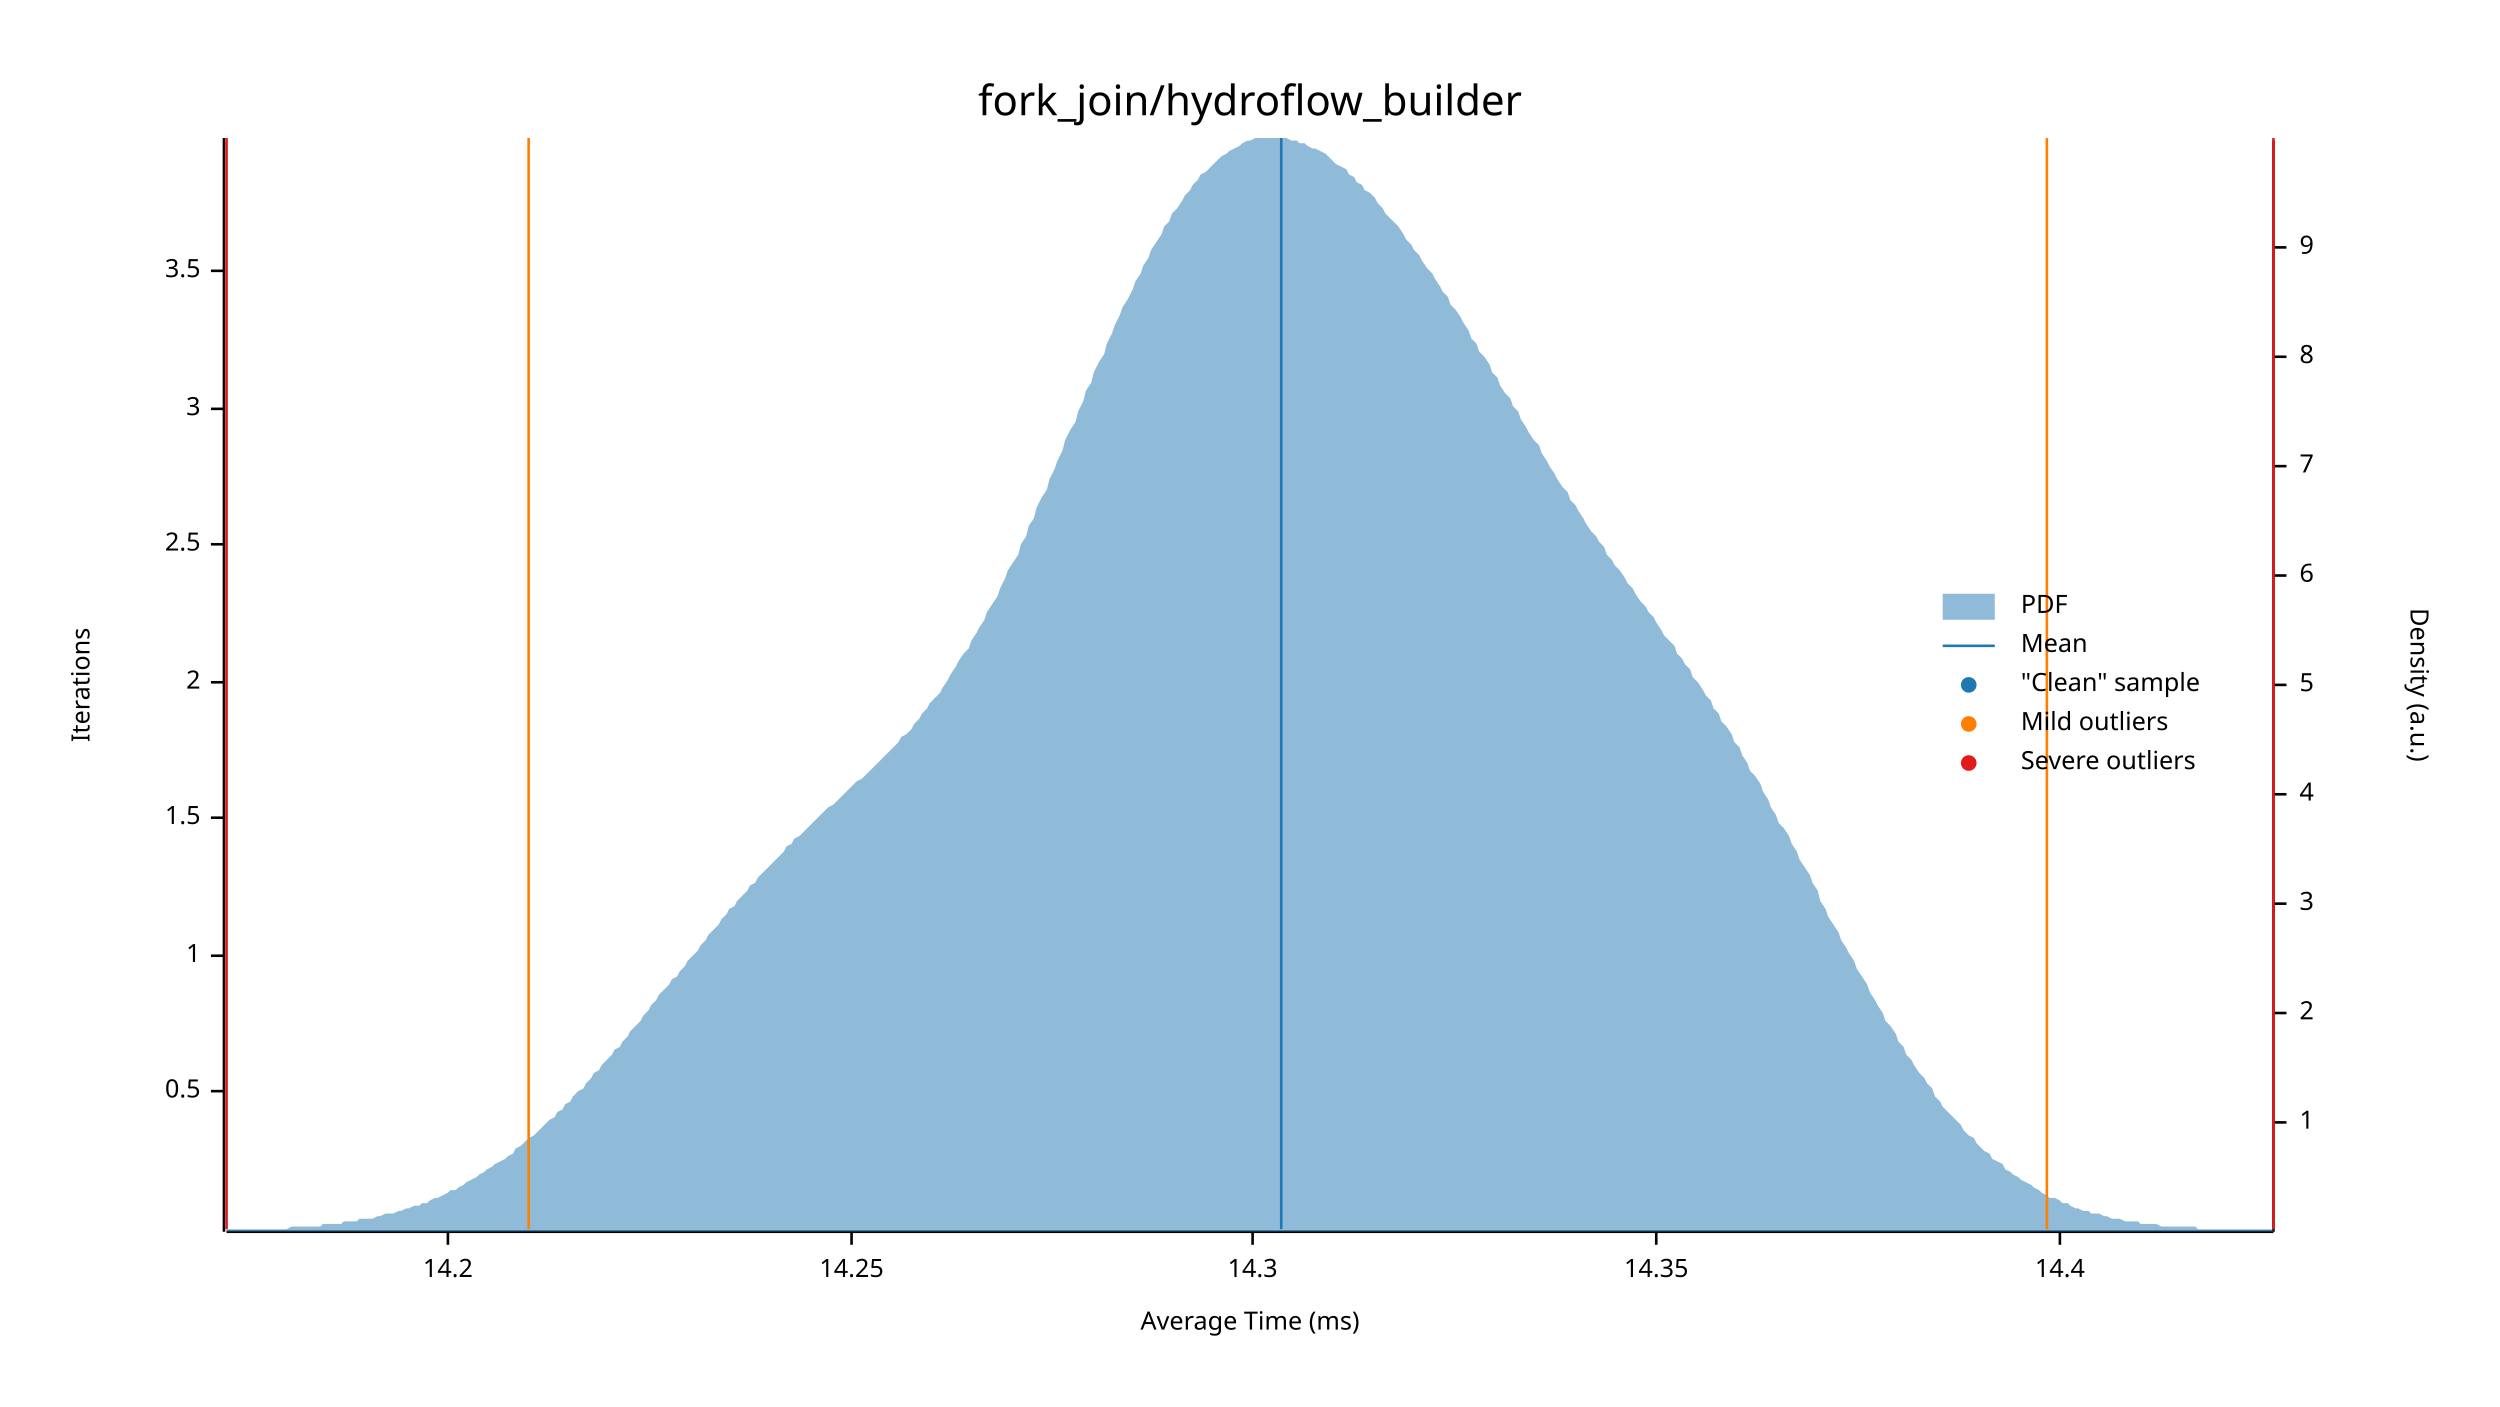
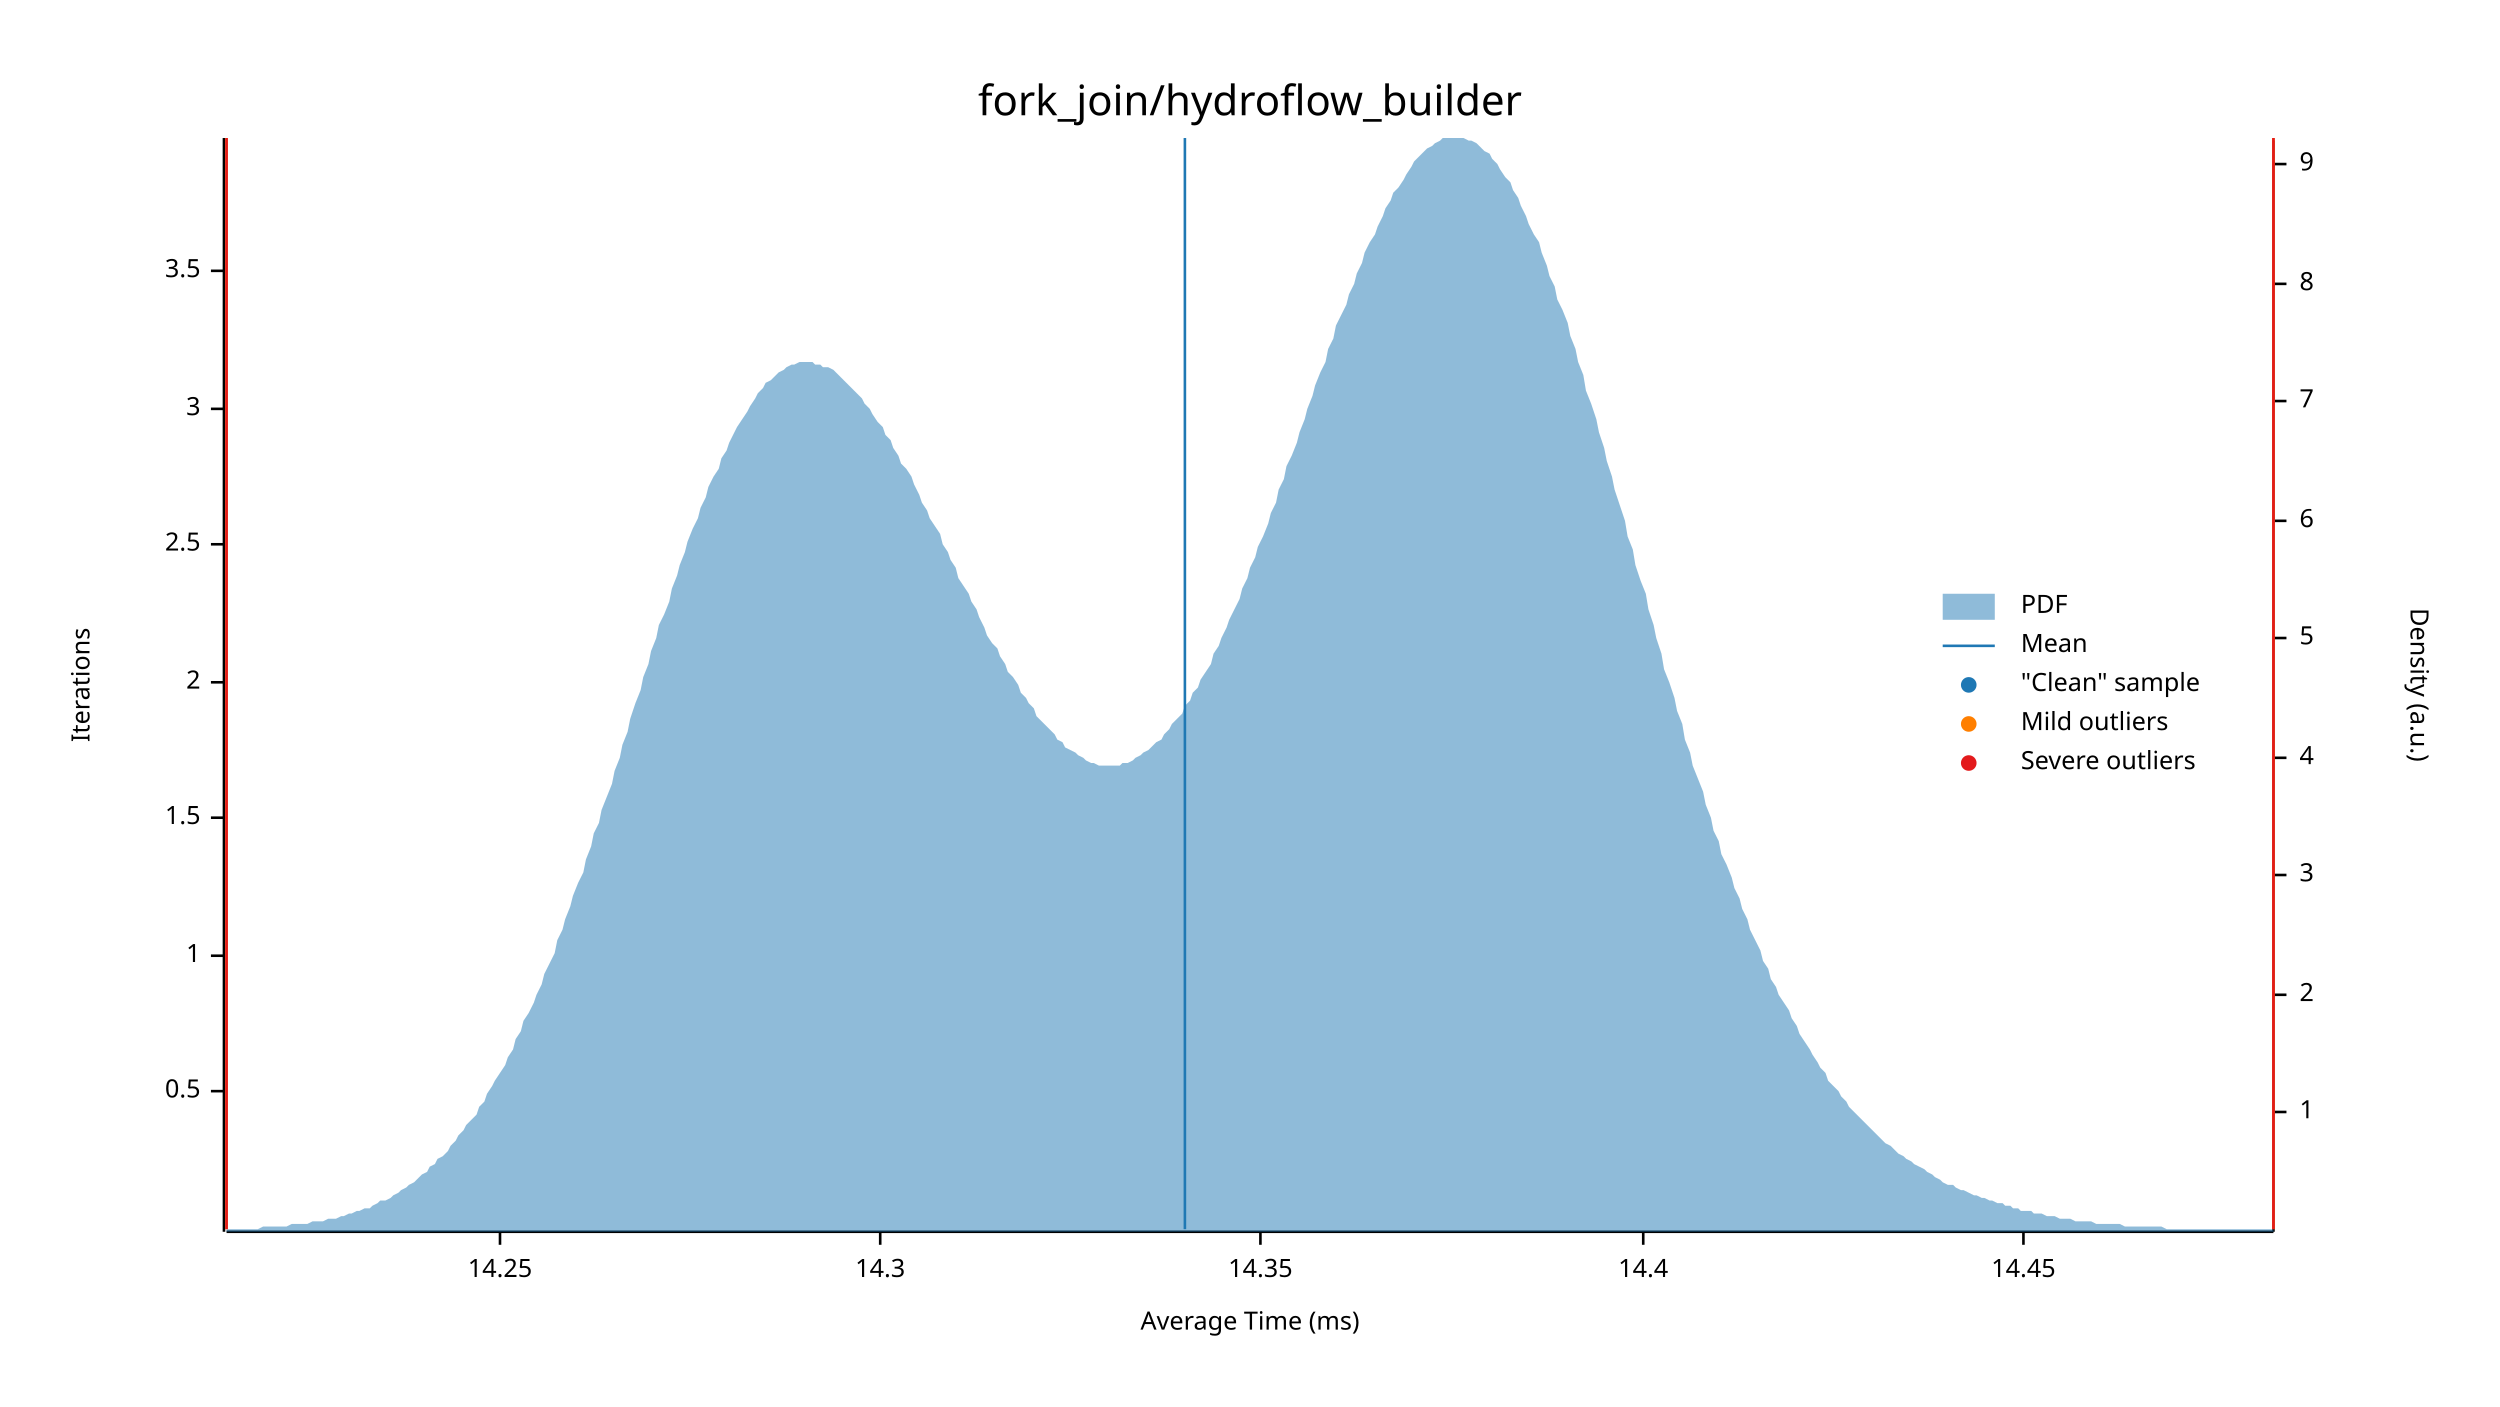
<svg xmlns="http://www.w3.org/2000/svg" width="960" height="540" viewBox="0 0 960 540">
  <text x="480" y="32" dy="0.76em" text-anchor="middle" font-family="sans-serif" font-size="16.129" opacity="1" fill="#000000">
fork_join/hydroflow_builder
</text>
  <text x="27" y="263" dy="0.76em" text-anchor="middle" font-family="sans-serif" font-size="9.677" opacity="1" fill="#000000" transform="rotate(270, 27, 263)">
Iterations
</text>
  <text x="480" y="513" dy="-0.5ex" text-anchor="middle" font-family="sans-serif" font-size="9.677" opacity="1" fill="#000000">
Average Time (ms)
</text>
  <polyline fill="none" opacity="1" stroke="#000000" stroke-width="1" points="86,53 86,473 " />
  <text x="77" y="419" dy="0.5ex" text-anchor="end" font-family="sans-serif" font-size="9.677" opacity="1" fill="#000000">
0.5
</text>
  <polyline fill="none" opacity="1" stroke="#000000" stroke-width="1" points="81,419 86,419 " />
  <text x="77" y="367" dy="0.5ex" text-anchor="end" font-family="sans-serif" font-size="9.677" opacity="1" fill="#000000">
1
</text>
  <polyline fill="none" opacity="1" stroke="#000000" stroke-width="1" points="81,367 86,367 " />
  <text x="77" y="314" dy="0.5ex" text-anchor="end" font-family="sans-serif" font-size="9.677" opacity="1" fill="#000000">
1.5
</text>
  <polyline fill="none" opacity="1" stroke="#000000" stroke-width="1" points="81,314 86,314 " />
  <text x="77" y="262" dy="0.5ex" text-anchor="end" font-family="sans-serif" font-size="9.677" opacity="1" fill="#000000">
2
</text>
  <polyline fill="none" opacity="1" stroke="#000000" stroke-width="1" points="81,262 86,262 " />
  <text x="77" y="209" dy="0.5ex" text-anchor="end" font-family="sans-serif" font-size="9.677" opacity="1" fill="#000000">
2.5
</text>
  <polyline fill="none" opacity="1" stroke="#000000" stroke-width="1" points="81,209 86,209 " />
  <text x="77" y="157" dy="0.5ex" text-anchor="end" font-family="sans-serif" font-size="9.677" opacity="1" fill="#000000">
3
</text>
  <polyline fill="none" opacity="1" stroke="#000000" stroke-width="1" points="81,157 86,157 " />
  <text x="77" y="104" dy="0.5ex" text-anchor="end" font-family="sans-serif" font-size="9.677" opacity="1" fill="#000000">
3.5
</text>
  <polyline fill="none" opacity="1" stroke="#000000" stroke-width="1" points="81,104 86,104 " />
  <polyline fill="none" opacity="1" stroke="#000000" stroke-width="1" points="87,473 873,473 " />
-   <text x="172" y="483" dy="0.76em" text-anchor="middle" font-family="sans-serif" font-size="9.677" opacity="1" fill="#000000">
- 14.2
- </text>
-   <polyline fill="none" opacity="1" stroke="#000000" stroke-width="1" points="172,473 172,478 " />
-   <text x="327" y="483" dy="0.76em" text-anchor="middle" font-family="sans-serif" font-size="9.677" opacity="1" fill="#000000">
+   <text x="192" y="483" dy="0.76em" text-anchor="middle" font-family="sans-serif" font-size="9.677" opacity="1" fill="#000000">
14.25
</text>
-   <polyline fill="none" opacity="1" stroke="#000000" stroke-width="1" points="327,473 327,478 " />
-   <text x="481" y="483" dy="0.76em" text-anchor="middle" font-family="sans-serif" font-size="9.677" opacity="1" fill="#000000">
+   <polyline fill="none" opacity="1" stroke="#000000" stroke-width="1" points="192,473 192,478 " />
+   <text x="338" y="483" dy="0.76em" text-anchor="middle" font-family="sans-serif" font-size="9.677" opacity="1" fill="#000000">
14.3
</text>
-   <polyline fill="none" opacity="1" stroke="#000000" stroke-width="1" points="481,473 481,478 " />
-   <text x="636" y="483" dy="0.76em" text-anchor="middle" font-family="sans-serif" font-size="9.677" opacity="1" fill="#000000">
+   <polyline fill="none" opacity="1" stroke="#000000" stroke-width="1" points="338,473 338,478 " />
+   <text x="484" y="483" dy="0.76em" text-anchor="middle" font-family="sans-serif" font-size="9.677" opacity="1" fill="#000000">
14.35
</text>
-   <polyline fill="none" opacity="1" stroke="#000000" stroke-width="1" points="636,473 636,478 " />
-   <text x="791" y="483" dy="0.76em" text-anchor="middle" font-family="sans-serif" font-size="9.677" opacity="1" fill="#000000">
+   <polyline fill="none" opacity="1" stroke="#000000" stroke-width="1" points="484,473 484,478 " />
+   <text x="631" y="483" dy="0.76em" text-anchor="middle" font-family="sans-serif" font-size="9.677" opacity="1" fill="#000000">
14.4
</text>
-   <polyline fill="none" opacity="1" stroke="#000000" stroke-width="1" points="791,473 791,478 " />
+   <polyline fill="none" opacity="1" stroke="#000000" stroke-width="1" points="631,473 631,478 " />
+   <text x="777" y="483" dy="0.76em" text-anchor="middle" font-family="sans-serif" font-size="9.677" opacity="1" fill="#000000">
+ 14.45
+ </text>
+   <polyline fill="none" opacity="1" stroke="#000000" stroke-width="1" points="777,473 777,478 " />
  <text x="933" y="263" dy="0.76em" text-anchor="middle" font-family="sans-serif" font-size="9.677" opacity="1" fill="#000000" transform="rotate(90, 933, 263)">
Density (a.u.)
</text>
  <polyline fill="none" opacity="1" stroke="#000000" stroke-width="1" points="873,54 873,473 " />
-   <text x="883" y="431" dy="0.5ex" text-anchor="start" font-family="sans-serif" font-size="9.677" opacity="1" fill="#000000">
+   <text x="883" y="427" dy="0.5ex" text-anchor="start" font-family="sans-serif" font-size="9.677" opacity="1" fill="#000000">
1
</text>
-   <polyline fill="none" opacity="1" stroke="#000000" stroke-width="1" points="873,431 878,431 " />
-   <text x="883" y="389" dy="0.5ex" text-anchor="start" font-family="sans-serif" font-size="9.677" opacity="1" fill="#000000">
+   <polyline fill="none" opacity="1" stroke="#000000" stroke-width="1" points="873,427 878,427 " />
+   <text x="883" y="382" dy="0.5ex" text-anchor="start" font-family="sans-serif" font-size="9.677" opacity="1" fill="#000000">
2
</text>
-   <polyline fill="none" opacity="1" stroke="#000000" stroke-width="1" points="873,389 878,389 " />
-   <text x="883" y="347" dy="0.5ex" text-anchor="start" font-family="sans-serif" font-size="9.677" opacity="1" fill="#000000">
+   <polyline fill="none" opacity="1" stroke="#000000" stroke-width="1" points="873,382 878,382 " />
+   <text x="883" y="336" dy="0.5ex" text-anchor="start" font-family="sans-serif" font-size="9.677" opacity="1" fill="#000000">
3
</text>
-   <polyline fill="none" opacity="1" stroke="#000000" stroke-width="1" points="873,347 878,347 " />
-   <text x="883" y="305" dy="0.5ex" text-anchor="start" font-family="sans-serif" font-size="9.677" opacity="1" fill="#000000">
+   <polyline fill="none" opacity="1" stroke="#000000" stroke-width="1" points="873,336 878,336 " />
+   <text x="883" y="291" dy="0.5ex" text-anchor="start" font-family="sans-serif" font-size="9.677" opacity="1" fill="#000000">
4
</text>
-   <polyline fill="none" opacity="1" stroke="#000000" stroke-width="1" points="873,305 878,305 " />
-   <text x="883" y="263" dy="0.5ex" text-anchor="start" font-family="sans-serif" font-size="9.677" opacity="1" fill="#000000">
+   <polyline fill="none" opacity="1" stroke="#000000" stroke-width="1" points="873,291 878,291 " />
+   <text x="883" y="245" dy="0.5ex" text-anchor="start" font-family="sans-serif" font-size="9.677" opacity="1" fill="#000000">
5
</text>
-   <polyline fill="none" opacity="1" stroke="#000000" stroke-width="1" points="873,263 878,263 " />
-   <text x="883" y="221" dy="0.5ex" text-anchor="start" font-family="sans-serif" font-size="9.677" opacity="1" fill="#000000">
+   <polyline fill="none" opacity="1" stroke="#000000" stroke-width="1" points="873,245 878,245 " />
+   <text x="883" y="200" dy="0.5ex" text-anchor="start" font-family="sans-serif" font-size="9.677" opacity="1" fill="#000000">
6
</text>
-   <polyline fill="none" opacity="1" stroke="#000000" stroke-width="1" points="873,221 878,221 " />
-   <text x="883" y="179" dy="0.5ex" text-anchor="start" font-family="sans-serif" font-size="9.677" opacity="1" fill="#000000">
+   <polyline fill="none" opacity="1" stroke="#000000" stroke-width="1" points="873,200 878,200 " />
+   <text x="883" y="154" dy="0.5ex" text-anchor="start" font-family="sans-serif" font-size="9.677" opacity="1" fill="#000000">
7
</text>
-   <polyline fill="none" opacity="1" stroke="#000000" stroke-width="1" points="873,179 878,179 " />
-   <text x="883" y="137" dy="0.5ex" text-anchor="start" font-family="sans-serif" font-size="9.677" opacity="1" fill="#000000">
+   <polyline fill="none" opacity="1" stroke="#000000" stroke-width="1" points="873,154 878,154 " />
+   <text x="883" y="109" dy="0.5ex" text-anchor="start" font-family="sans-serif" font-size="9.677" opacity="1" fill="#000000">
8
</text>
-   <polyline fill="none" opacity="1" stroke="#000000" stroke-width="1" points="873,137 878,137 " />
-   <text x="883" y="95" dy="0.5ex" text-anchor="start" font-family="sans-serif" font-size="9.677" opacity="1" fill="#000000">
+   <polyline fill="none" opacity="1" stroke="#000000" stroke-width="1" points="873,109 878,109 " />
+   <text x="883" y="63" dy="0.5ex" text-anchor="start" font-family="sans-serif" font-size="9.677" opacity="1" fill="#000000">
9
</text>
-   <polyline fill="none" opacity="1" stroke="#000000" stroke-width="1" points="873,95 878,95 " />
-   <polygon opacity="0.5" fill="#1F78B4" points="87,472 88,472 90,472 91,472 93,472 94,472 96,472 98,472 99,472 101,472 102,472 104,472 105,472 107,472 109,472 110,472 112,471 113,471 115,471 116,471 118,471 120,471 121,471 123,471 124,470 126,470 127,470 129,470 131,470 132,469 134,469 135,469 137,469 138,468 140,468 142,468 143,468 145,467 146,467 148,466 150,466 151,466 153,465 154,465 156,464 157,464 159,463 161,463 162,462 164,462 165,461 167,460 168,460 170,459 172,458 173,457 175,457 176,456 178,455 179,454 181,453 183,452 184,451 186,450 187,449 189,448 190,447 192,446 194,445 195,444 197,443 198,441 200,440 201,439 203,437 205,436 206,435 208,433 209,432 211,430 213,429 214,427 216,426 217,424 219,423 220,421 222,419 224,418 225,416 227,414 228,412 230,411 231,409 233,407 235,405 236,403 238,402 239,400 241,398 242,396 244,394 246,392 247,390 249,388 250,386 252,384 253,382 255,380 257,378 258,376 260,375 261,373 263,371 264,369 266,367 268,365 269,363 271,361 272,359 274,357 276,355 277,353 279,351 280,349 282,348 283,346 285,344 287,342 288,340 290,339 291,337 293,335 294,334 296,332 298,330 299,329 301,327 302,325 304,324 305,322 307,321 309,319 310,318 312,316 313,315 315,313 316,312 318,310 320,309 321,308 323,306 324,305 326,303 327,302 329,300 331,299 332,298 334,296 335,295 337,293 339,291 340,290 342,288 343,287 345,285 346,283 348,282 350,280 351,278 353,276 354,274 356,272 357,270 359,268 361,266 362,264 364,261 365,259 367,256 368,254 370,251 372,249 373,246 375,243 376,241 378,238 379,235 381,232 383,229 384,226 386,222 387,219 389,216 391,213 392,209 394,206 395,202 397,199 398,195 400,191 402,188 403,184 405,180 406,177 408,173 409,169 411,165 413,162 414,158 416,154 417,150 419,147 420,143 422,139 424,136 425,132 427,128 428,125 430,121 431,118 433,115 435,111 436,108 438,105 439,102 441,99 442,96 444,93 446,90 447,87 449,85 450,82 452,80 454,77 455,75 457,73 458,71 460,69 461,67 463,66 465,64 466,63 468,61 469,60 471,59 472,58 474,57 476,56 477,55 479,54 480,54 482,53 483,53 485,53 487,53 488,53 490,53 491,53 493,53 494,53 496,54 498,54 499,55 501,55 502,56 504,57 505,57 507,58 509,59 510,60 512,62 513,63 515,64 517,65 518,67 520,68 521,70 523,71 524,73 526,74 528,76 529,78 531,80 532,82 534,84 535,85 537,87 539,90 540,92 542,94 543,96 545,98 546,100 548,103 550,105 551,107 553,110 554,112 556,114 557,117 559,119 561,122 562,124 564,127 565,130 567,132 568,135 570,137 572,140 573,143 575,145 576,148 578,151 580,153 581,156 583,158 584,161 586,164 587,166 589,169 591,171 592,174 594,177 595,179 597,182 598,184 600,187 602,189 603,192 605,194 606,196 608,199 609,201 611,204 613,206 614,208 616,210 617,213 619,215 620,217 622,219 624,222 625,224 627,226 628,228 630,231 632,233 633,235 635,237 636,239 638,242 639,244 641,246 643,248 644,251 646,253 647,255 649,257 650,260 652,262 654,265 655,267 657,269 658,272 660,274 661,277 663,279 665,282 666,285 668,287 669,290 671,293 672,296 674,298 676,301 677,304 679,307 680,310 682,313 683,316 685,318 687,321 688,324 690,327 691,330 693,333 695,336 696,339 698,342 699,346 701,349 702,352 704,355 706,358 707,361 709,364 710,366 712,369 713,372 715,375 717,378 718,381 720,384 721,386 723,389 724,392 726,394 728,397 729,400 731,402 732,405 734,407 735,409 737,412 739,414 740,416 742,418 743,421 745,423 746,425 748,427 750,429 751,430 753,432 754,434 756,436 758,437 759,439 761,441 762,442 764,443 765,445 767,446 769,447 770,449 772,450 773,451 775,452 776,453 778,454 780,455 781,456 783,457 784,458 786,459 787,460 789,460 791,461 792,462 794,462 795,463 797,464 798,464 800,465 802,465 803,466 805,466 806,466 808,467 809,467 811,468 813,468 814,468 816,469 817,469 819,469 821,469 822,470 824,470 825,470 827,470 828,470 830,471 832,471 833,471 835,471 836,471 838,471 839,471 841,471 843,471 844,472 846,472 847,472 849,472 850,472 852,472 854,472 855,472 857,472 858,472 860,472 861,472 863,472 865,472 866,472 868,472 869,472 871,472 873,472 873,473 87,473 " />
-   <polyline fill="none" opacity="1" stroke="#1F78B4" stroke-width="1" points="492,472 492,53 " />
-   <polyline fill="none" opacity="1" stroke="#FF7F00" stroke-width="1" points="203,472 203,53 " />
-   <polyline fill="none" opacity="1" stroke="#FF7F00" stroke-width="1" points="786,472 786,53 " />
+   <polyline fill="none" opacity="1" stroke="#000000" stroke-width="1" points="873,63 878,63 " />
+   <polygon opacity="0.5" fill="#1F78B4" points="87,472 88,472 90,472 91,472 93,472 94,472 96,472 98,472 99,472 101,471 102,471 104,471 105,471 107,471 109,471 110,471 112,470 113,470 115,470 116,470 118,470 120,469 121,469 123,469 124,469 126,468 127,468 129,468 131,467 132,467 134,466 135,466 137,465 138,465 140,464 142,464 143,463 145,462 146,461 148,461 150,460 151,459 153,458 154,457 156,456 157,455 159,454 161,452 162,451 164,450 165,448 167,447 168,445 170,444 172,442 173,440 175,438 176,436 178,434 179,432 181,430 183,428 184,425 186,423 187,420 189,417 190,415 192,412 194,409 195,406 197,403 198,399 200,396 201,392 203,389 205,385 206,382 208,378 209,374 211,370 213,366 214,361 216,357 217,353 219,348 220,344 222,339 224,335 225,330 227,325 228,320 230,316 231,311 233,306 235,301 236,296 238,291 239,286 241,281 242,276 244,270 246,265 247,260 249,255 250,250 252,245 253,240 255,236 257,231 258,226 260,221 261,217 263,212 264,208 266,203 268,199 269,195 271,191 272,187 274,183 276,180 277,176 279,173 280,170 282,166 283,164 285,161 287,158 288,156 290,153 291,151 293,149 294,147 296,146 298,144 299,143 301,142 302,141 304,140 305,140 307,139 309,139 310,139 312,139 313,140 315,140 316,141 318,141 320,142 321,143 323,145 324,146 326,148 327,149 329,151 331,153 332,155 334,157 335,159 337,162 339,164 340,167 342,169 343,172 345,175 346,178 348,180 350,183 351,186 353,190 354,193 356,196 357,199 359,202 361,205 362,209 364,212 365,215 367,218 368,222 370,225 372,228 373,231 375,234 376,237 378,241 379,244 381,247 383,249 384,252 386,255 387,258 389,260 391,263 392,266 394,268 395,270 397,272 398,275 400,277 402,279 403,280 405,282 406,284 408,285 409,287 411,288 413,289 414,290 416,291 417,292 419,293 420,293 422,294 424,294 425,294 427,294 428,294 430,294 431,293 433,293 435,292 436,291 438,290 439,289 441,288 442,287 444,285 446,284 447,282 449,280 450,278 452,276 454,274 455,271 457,269 458,266 460,264 461,261 463,258 465,255 466,251 468,248 469,245 471,241 472,238 474,234 476,230 477,226 479,222 480,218 482,214 483,210 485,206 487,201 488,197 490,193 491,188 493,184 494,179 496,175 498,170 499,166 501,161 502,157 504,152 505,148 507,143 509,139 510,134 512,130 513,125 515,121 517,117 518,113 520,109 521,105 523,101 524,97 526,93 528,90 529,87 531,83 532,80 534,77 535,74 537,72 539,69 540,67 542,64 543,62 545,60 546,59 548,57 550,56 551,55 553,54 554,53 556,53 557,53 559,53 561,53 562,53 564,54 565,54 567,55 568,56 570,58 572,59 573,61 575,63 576,65 578,68 580,70 581,73 583,76 584,79 586,83 587,86 589,90 591,93 592,97 594,102 595,106 597,110 598,115 600,119 602,124 603,129 605,134 606,139 608,144 609,150 611,155 613,161 614,166 616,172 617,177 619,183 620,188 622,194 624,200 625,206 627,211 628,217 630,223 632,228 633,234 635,240 636,245 638,251 639,257 641,262 643,268 644,273 646,278 647,284 649,289 650,294 652,299 654,304 655,309 657,314 658,319 660,323 661,328 663,332 665,337 666,341 668,345 669,349 671,353 672,357 674,361 676,365 677,369 679,372 680,376 682,379 683,382 685,385 687,388 688,391 690,394 691,397 693,400 695,403 696,405 698,408 699,410 701,412 702,415 704,417 706,419 707,421 709,423 710,425 712,427 713,428 715,430 717,432 718,433 720,435 721,436 723,438 724,439 726,440 728,442 729,443 731,444 732,445 734,446 735,447 737,448 739,449 740,450 742,451 743,452 745,453 746,454 748,455 750,455 751,456 753,457 754,457 756,458 758,459 759,459 761,460 762,460 764,461 765,461 767,462 769,462 770,463 772,463 773,464 775,464 776,465 778,465 780,465 781,466 783,466 784,466 786,467 787,467 789,467 791,468 792,468 794,468 795,468 797,469 798,469 800,469 802,469 803,469 805,470 806,470 808,470 809,470 811,470 813,470 814,470 816,471 817,471 819,471 821,471 822,471 824,471 825,471 827,471 828,471 830,471 832,472 833,472 835,472 836,472 838,472 839,472 841,472 843,472 844,472 846,472 847,472 849,472 850,472 852,472 854,472 855,472 857,472 858,472 860,472 861,472 863,472 865,472 866,472 868,472 869,472 871,472 873,472 873,473 87,473 " />
+   <polyline fill="none" opacity="1" stroke="#1F78B4" stroke-width="1" points="455,472 455,53 " />
+   <polyline fill="none" opacity="1" stroke="#FF7F00" stroke-width="1" points="87,472 87,53 " />
+   <polyline fill="none" opacity="1" stroke="#FF7F00" stroke-width="1" points="873,472 873,53 " />
  <polyline fill="none" opacity="1" stroke="#E31A1C" stroke-width="1" points="87,472 87,53 " />
  <polyline fill="none" opacity="1" stroke="#E31A1C" stroke-width="1" points="873,472 873,53 " />
  <text x="776" y="228" dy="0.76em" text-anchor="start" font-family="sans-serif" font-size="9.677" opacity="1" fill="#000000">
PDF
</text>
  <text x="776" y="243" dy="0.76em" text-anchor="start" font-family="sans-serif" font-size="9.677" opacity="1" fill="#000000">
Mean
</text>
  <text x="776" y="258" dy="0.76em" text-anchor="start" font-family="sans-serif" font-size="9.677" opacity="1" fill="#000000">
"Clean" sample
</text>
  <text x="776" y="273" dy="0.76em" text-anchor="start" font-family="sans-serif" font-size="9.677" opacity="1" fill="#000000">
Mild outliers
</text>
  <text x="776" y="288" dy="0.76em" text-anchor="start" font-family="sans-serif" font-size="9.677" opacity="1" fill="#000000">
Severe outliers
</text>
  <rect x="746" y="228" width="20" height="10" opacity="0.5" fill="#1F78B4" stroke="none" />
  <polyline fill="none" opacity="1" stroke="#1F78B4" stroke-width="1" points="746,248 766,248 " />
  <circle cx="756" cy="263" r="3" opacity="1" fill="#1F78B4" stroke="none" stroke-width="1" />
  <circle cx="756" cy="278" r="3" opacity="1" fill="#FF7F00" stroke="none" stroke-width="1" />
  <circle cx="756" cy="293" r="3" opacity="1" fill="#E31A1C" stroke="none" stroke-width="1" />
</svg>
